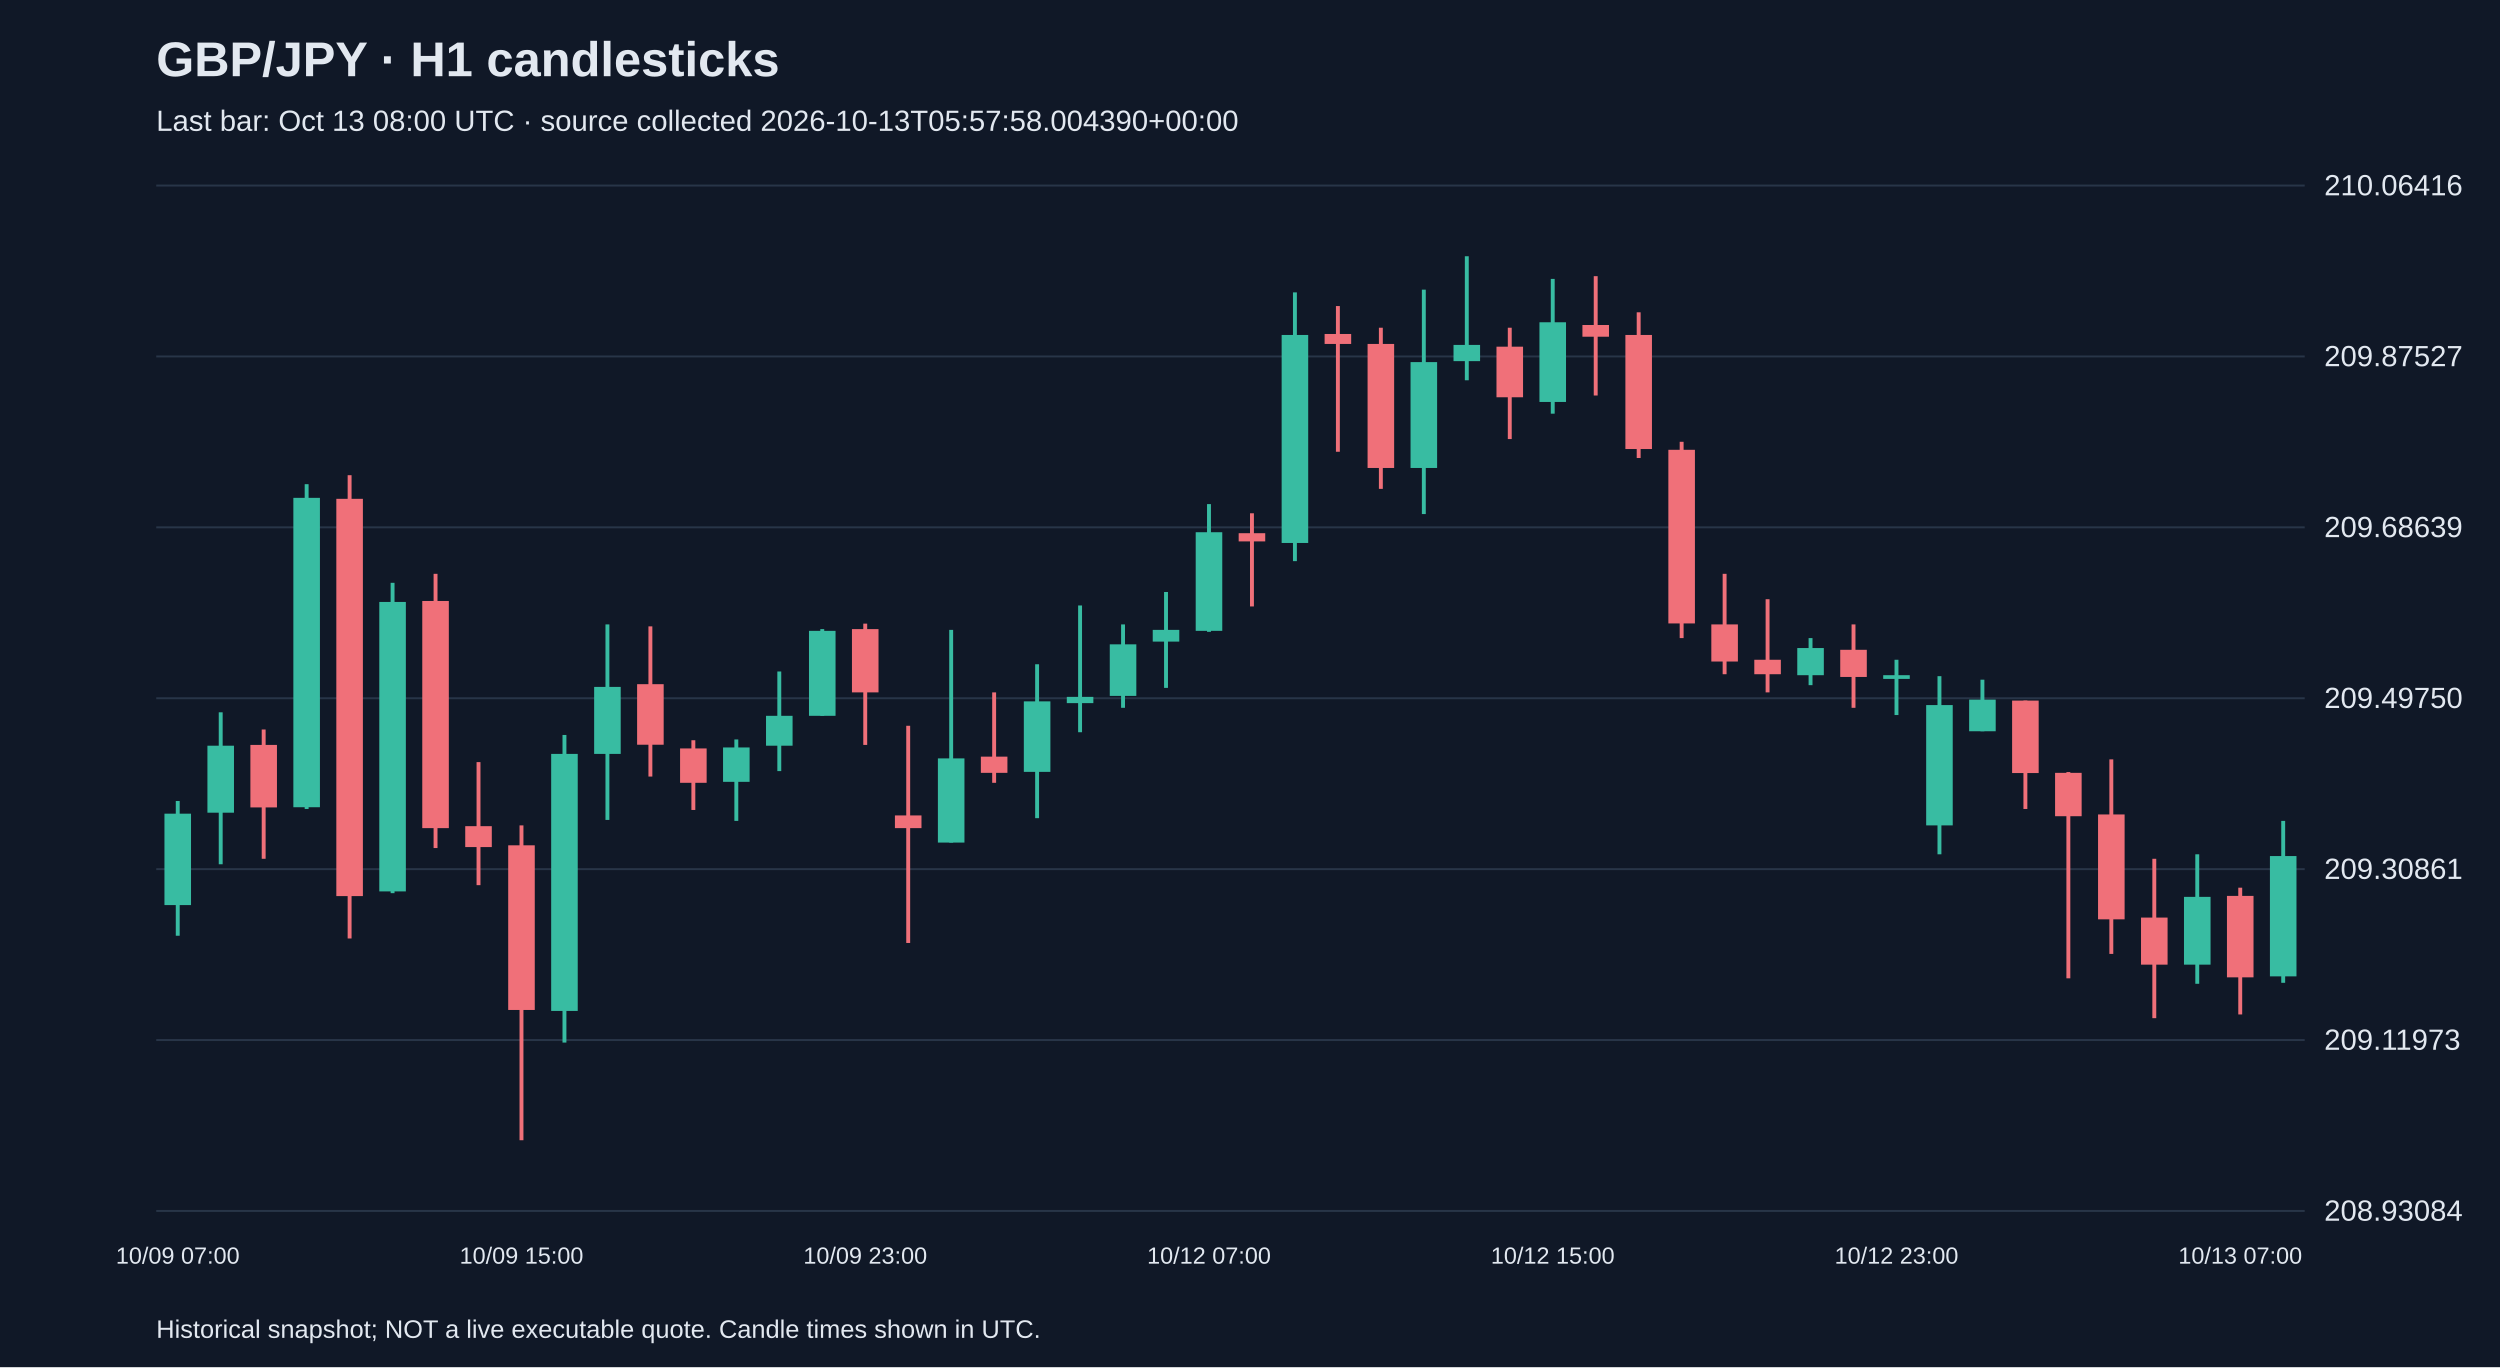
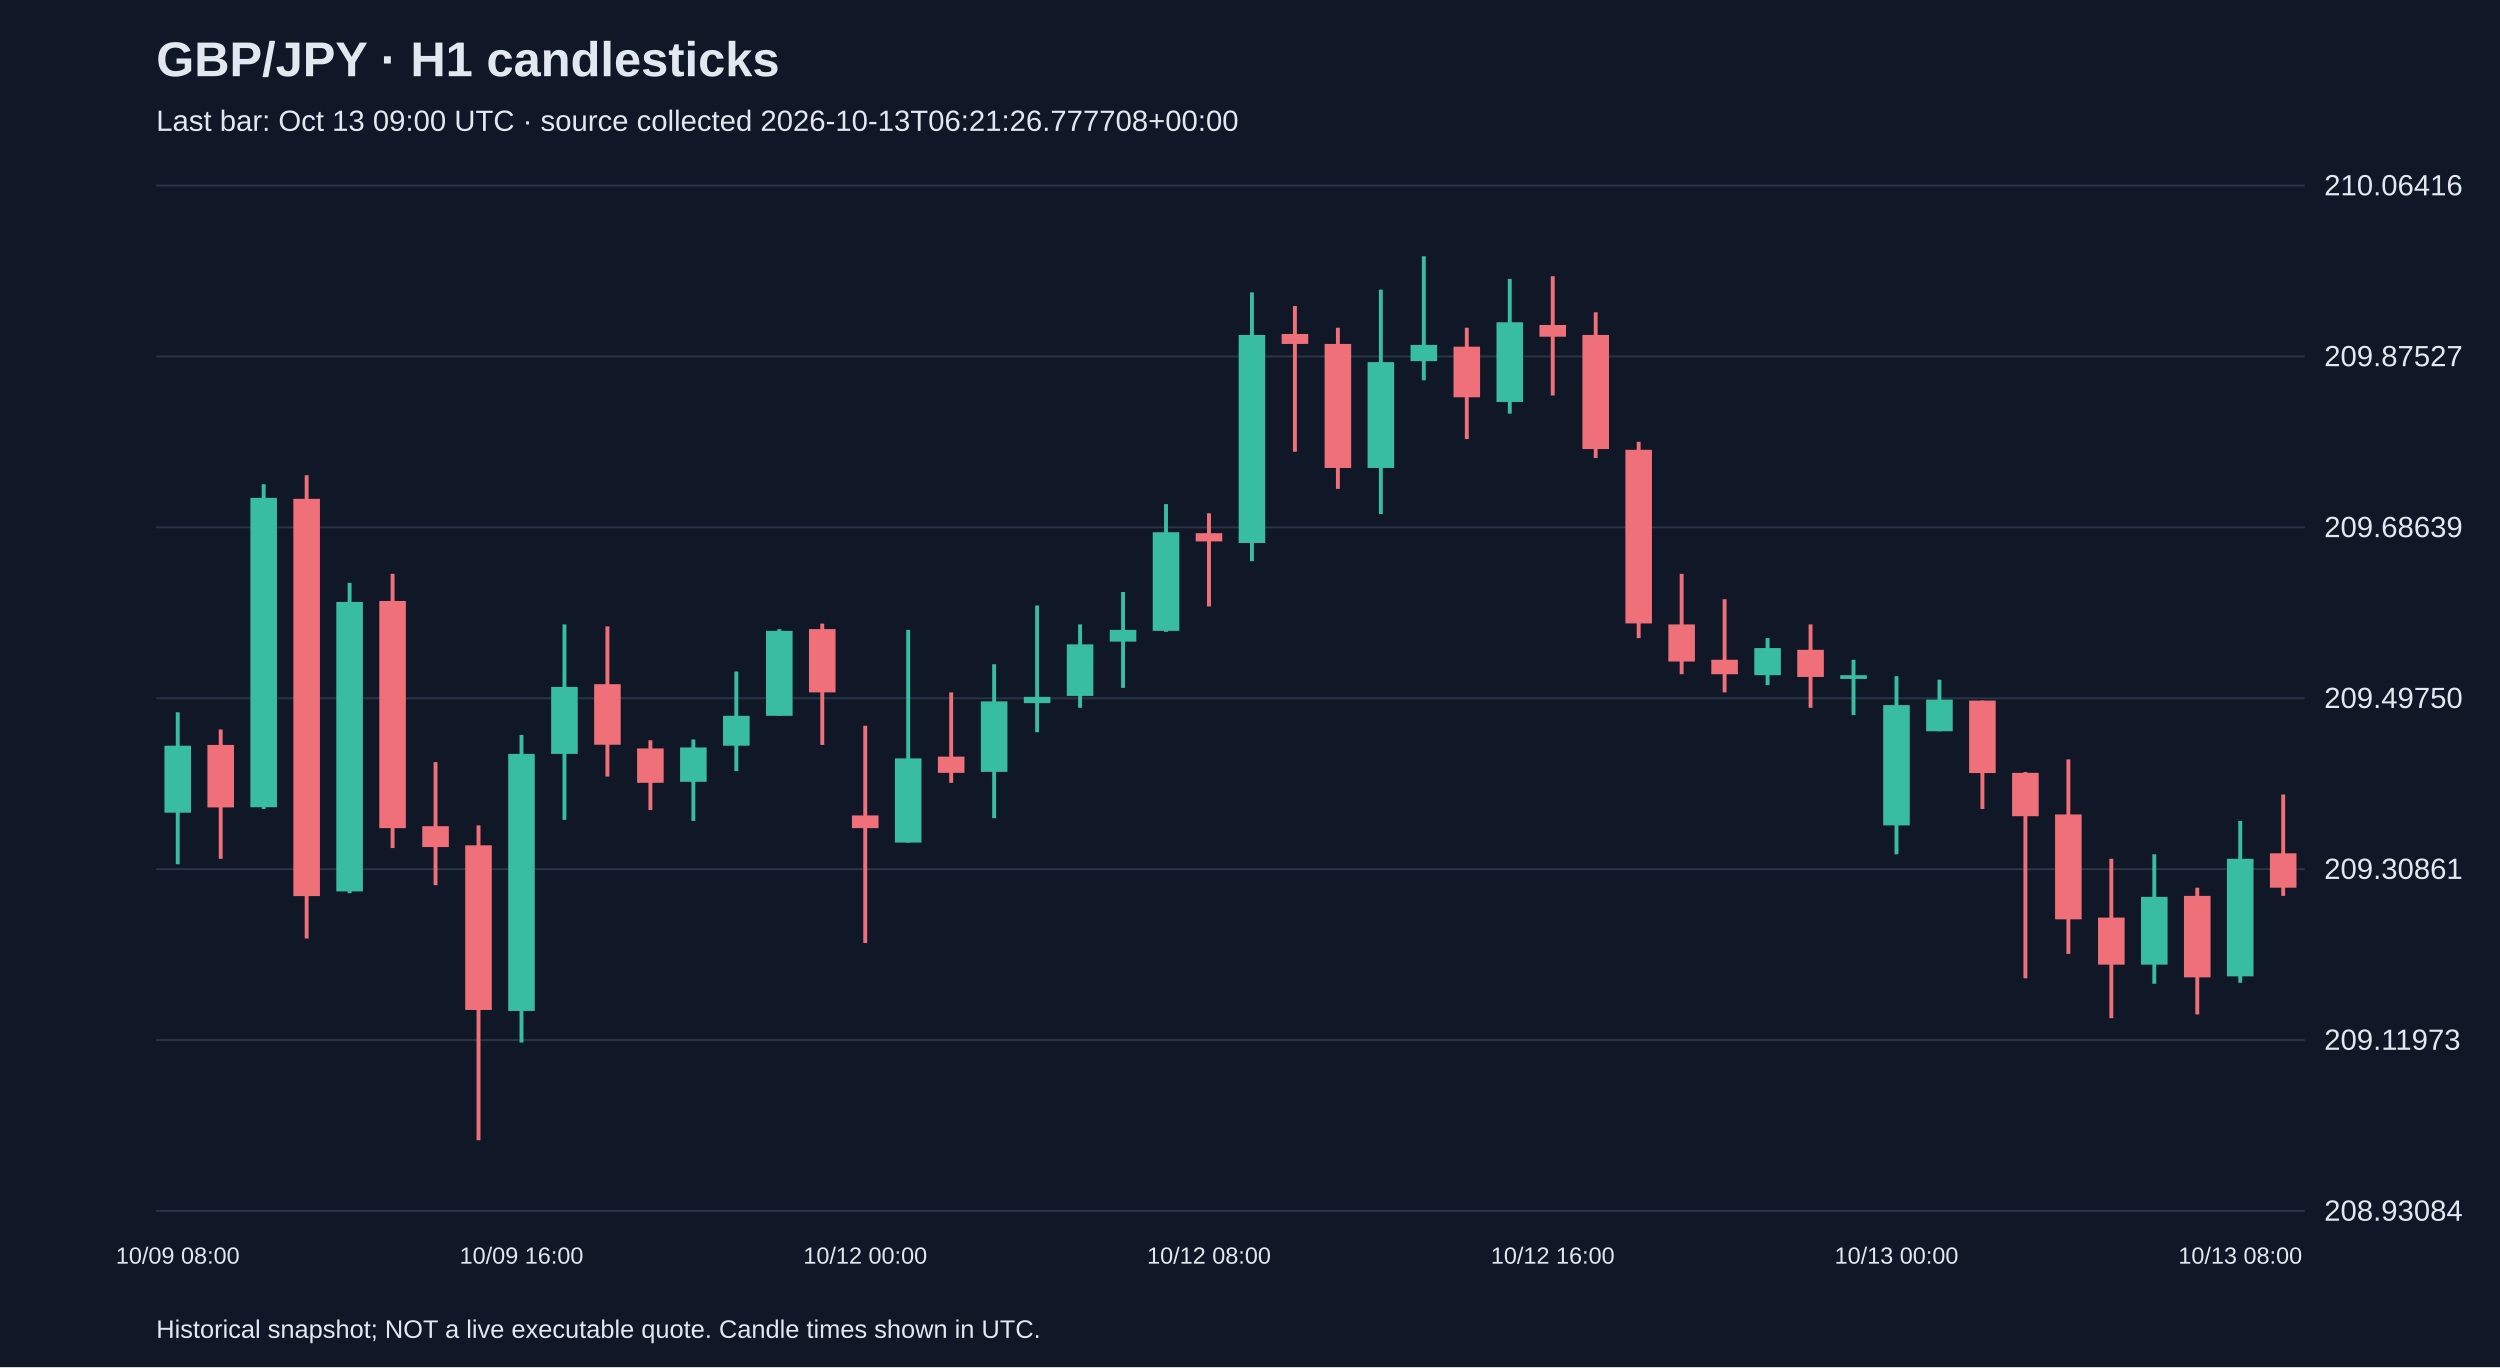
<svg xmlns="http://www.w3.org/2000/svg" viewBox="0 0 1280 700">
  <rect width="100%" height="100%" fill="#101827" />
  <style>text{font-family:Arial,sans-serif;fill:#e2e8f0}</style>
  <text x="80" y="39" font-size="25" font-weight="bold">GBP/JPY · H1 candlesticks</text>
-   <text x="80" y="67" font-size="15" fill="#a6b1c5">Last bar: Oct 13 08:00 UTC · source collected 2026-10-13T05:57:58.004390+00:00</text>
+   <text x="80" y="67" font-size="15" fill="#a6b1c5">Last bar: Oct 13 09:00 UTC · source collected 2026-10-13T06:21:26.777708+00:00</text>
  <line x1="80" y1="620.0" x2="1180" y2="620.0" stroke="#283548" />
  <text x="1190" y="625.0" font-size="15">208.93084</text>
  <line x1="80" y1="532.5" x2="1180" y2="532.5" stroke="#283548" />
  <text x="1190" y="537.5" font-size="15">209.11973</text>
  <line x1="80" y1="445.0" x2="1180" y2="445.0" stroke="#283548" />
  <text x="1190" y="450.0" font-size="15">209.30861</text>
  <line x1="80" y1="357.5" x2="1180" y2="357.5" stroke="#283548" />
  <text x="1190" y="362.5" font-size="15">209.49750</text>
  <line x1="80" y1="270.0" x2="1180" y2="270.0" stroke="#283548" />
  <text x="1190" y="275.0" font-size="15">209.68639</text>
  <line x1="80" y1="182.5" x2="1180" y2="182.5" stroke="#283548" />
  <text x="1190" y="187.5" font-size="15">209.87527</text>
  <line x1="80" y1="95.0" x2="1180" y2="95.0" stroke="#283548" />
  <text x="1190" y="100.0" font-size="15">210.06416</text>
-   <line x1="91.0" y1="410.1" x2="91.0" y2="479.1" stroke="#38bca2" stroke-width="2" />
-   <rect x="84.2" y="416.6" width="13.6" height="46.8" fill="#38bca2" />
-   <text x="91.0" y="647" text-anchor="middle" font-size="12">10/09 07:00</text>
-   <line x1="113.0" y1="364.7" x2="113.0" y2="442.5" stroke="#38bca2" stroke-width="2" />
-   <rect x="106.2" y="381.8" width="13.6" height="34.3" fill="#38bca2" />
-   <line x1="135.0" y1="373.5" x2="135.0" y2="439.7" stroke="#f07079" stroke-width="2" />
-   <rect x="128.2" y="381.4" width="13.6" height="32.0" fill="#f07079" />
-   <line x1="157.0" y1="247.9" x2="157.0" y2="414.2" stroke="#38bca2" stroke-width="2" />
-   <rect x="150.2" y="254.9" width="13.6" height="158.4" fill="#38bca2" />
-   <line x1="179.0" y1="243.3" x2="179.0" y2="480.5" stroke="#f07079" stroke-width="2" />
-   <rect x="172.2" y="255.4" width="13.6" height="203.4" fill="#f07079" />
-   <line x1="201.0" y1="298.4" x2="201.0" y2="457.3" stroke="#38bca2" stroke-width="2" />
-   <rect x="194.2" y="308.2" width="13.6" height="148.2" fill="#38bca2" />
-   <line x1="223.0" y1="293.8" x2="223.0" y2="434.2" stroke="#f07079" stroke-width="2" />
-   <rect x="216.2" y="307.7" width="13.6" height="116.3" fill="#f07079" />
-   <line x1="245.0" y1="390.2" x2="245.0" y2="453.2" stroke="#f07079" stroke-width="2" />
-   <rect x="238.2" y="423.0" width="13.6" height="10.7" fill="#f07079" />
-   <line x1="267.0" y1="422.6" x2="267.0" y2="583.8" stroke="#f07079" stroke-width="2" />
-   <rect x="260.2" y="432.8" width="13.6" height="84.3" fill="#f07079" />
-   <text x="267.0" y="647" text-anchor="middle" font-size="12">10/09 15:00</text>
-   <line x1="289.0" y1="376.3" x2="289.0" y2="533.8" stroke="#38bca2" stroke-width="2" />
-   <rect x="282.2" y="386.0" width="13.6" height="131.6" fill="#38bca2" />
-   <line x1="311.0" y1="319.7" x2="311.0" y2="419.8" stroke="#38bca2" stroke-width="2" />
-   <rect x="304.2" y="351.7" width="13.6" height="34.3" fill="#38bca2" />
-   <line x1="333.0" y1="320.7" x2="333.0" y2="397.6" stroke="#f07079" stroke-width="2" />
-   <rect x="326.2" y="350.3" width="13.6" height="31.0" fill="#f07079" />
-   <line x1="355.0" y1="379.0" x2="355.0" y2="414.7" stroke="#f07079" stroke-width="2" />
-   <rect x="348.2" y="383.2" width="13.6" height="17.6" fill="#f07079" />
-   <line x1="377.0" y1="378.6" x2="377.0" y2="420.3" stroke="#38bca2" stroke-width="2" />
-   <rect x="370.2" y="382.7" width="13.6" height="17.6" fill="#38bca2" />
-   <line x1="399.0" y1="343.8" x2="399.0" y2="394.8" stroke="#38bca2" stroke-width="2" />
-   <rect x="392.2" y="366.5" width="13.6" height="15.3" fill="#38bca2" />
-   <line x1="421.0" y1="322.1" x2="421.0" y2="366.5" stroke="#38bca2" stroke-width="2" />
-   <rect x="414.2" y="323.0" width="13.6" height="43.5" fill="#38bca2" />
-   <line x1="443.0" y1="319.3" x2="443.0" y2="381.4" stroke="#f07079" stroke-width="2" />
-   <rect x="436.2" y="322.1" width="13.6" height="32.4" fill="#f07079" />
-   <text x="443.0" y="647" text-anchor="middle" font-size="12">10/09 23:00</text>
-   <line x1="465.0" y1="371.6" x2="465.0" y2="482.8" stroke="#f07079" stroke-width="2" />
-   <rect x="458.2" y="417.5" width="13.6" height="6.5" fill="#f07079" />
-   <line x1="487.0" y1="322.5" x2="487.0" y2="431.4" stroke="#38bca2" stroke-width="2" />
-   <rect x="480.2" y="388.3" width="13.6" height="43.1" fill="#38bca2" />
-   <line x1="509.0" y1="354.5" x2="509.0" y2="400.8" stroke="#f07079" stroke-width="2" />
-   <rect x="502.2" y="387.4" width="13.6" height="8.3" fill="#f07079" />
-   <line x1="531.0" y1="340.1" x2="531.0" y2="418.9" stroke="#38bca2" stroke-width="2" />
-   <rect x="524.2" y="359.1" width="13.6" height="36.1" fill="#38bca2" />
-   <line x1="553.0" y1="310.0" x2="553.0" y2="374.9" stroke="#38bca2" stroke-width="2" />
-   <rect x="546.2" y="356.8" width="13.6" height="3.2" fill="#38bca2" />
-   <line x1="575.0" y1="319.7" x2="575.0" y2="362.4" stroke="#38bca2" stroke-width="2" />
-   <rect x="568.2" y="329.9" width="13.6" height="26.4" fill="#38bca2" />
-   <line x1="597.0" y1="303.1" x2="597.0" y2="352.2" stroke="#38bca2" stroke-width="2" />
-   <rect x="590.2" y="322.5" width="13.6" height="6.0" fill="#38bca2" />
-   <line x1="619.0" y1="258.1" x2="619.0" y2="323.5" stroke="#38bca2" stroke-width="2" />
-   <rect x="612.2" y="272.5" width="13.6" height="50.5" fill="#38bca2" />
-   <text x="619.0" y="647" text-anchor="middle" font-size="12">10/12 07:00</text>
-   <line x1="641.0" y1="262.8" x2="641.0" y2="310.5" stroke="#f07079" stroke-width="2" />
-   <rect x="634.2" y="273.0" width="13.6" height="4.2" fill="#f07079" />
-   <line x1="663.0" y1="149.7" x2="663.0" y2="287.3" stroke="#38bca2" stroke-width="2" />
-   <rect x="656.2" y="171.5" width="13.6" height="106.5" fill="#38bca2" />
-   <line x1="685.0" y1="156.7" x2="685.0" y2="231.3" stroke="#f07079" stroke-width="2" />
-   <rect x="678.2" y="171.0" width="13.6" height="5.1" fill="#f07079" />
-   <line x1="707.0" y1="167.8" x2="707.0" y2="250.3" stroke="#f07079" stroke-width="2" />
-   <rect x="700.2" y="176.1" width="13.6" height="63.5" fill="#f07079" />
-   <line x1="729.0" y1="148.3" x2="729.0" y2="263.2" stroke="#38bca2" stroke-width="2" />
-   <rect x="722.2" y="185.4" width="13.6" height="54.2" fill="#38bca2" />
-   <line x1="751.0" y1="131.2" x2="751.0" y2="194.7" stroke="#38bca2" stroke-width="2" />
-   <rect x="744.2" y="176.6" width="13.6" height="8.3" fill="#38bca2" />
-   <line x1="773.0" y1="167.8" x2="773.0" y2="224.8" stroke="#f07079" stroke-width="2" />
-   <rect x="766.2" y="177.5" width="13.6" height="25.9" fill="#f07079" />
-   <line x1="795.0" y1="142.8" x2="795.0" y2="211.8" stroke="#38bca2" stroke-width="2" />
-   <rect x="788.2" y="165.0" width="13.6" height="40.8" fill="#38bca2" />
-   <text x="795.0" y="647" text-anchor="middle" font-size="12">10/12 15:00</text>
-   <line x1="817.0" y1="141.4" x2="817.0" y2="202.5" stroke="#f07079" stroke-width="2" />
-   <rect x="810.2" y="166.4" width="13.6" height="6.0" fill="#f07079" />
-   <line x1="839.0" y1="159.9" x2="839.0" y2="234.5" stroke="#f07079" stroke-width="2" />
-   <rect x="832.2" y="171.5" width="13.6" height="58.4" fill="#f07079" />
-   <line x1="861.0" y1="226.2" x2="861.0" y2="326.7" stroke="#f07079" stroke-width="2" />
-   <rect x="854.2" y="230.3" width="13.6" height="88.9" fill="#f07079" />
-   <line x1="883.0" y1="293.8" x2="883.0" y2="345.2" stroke="#f07079" stroke-width="2" />
-   <rect x="876.2" y="319.7" width="13.6" height="19.0" fill="#f07079" />
-   <line x1="905.0" y1="306.8" x2="905.0" y2="354.5" stroke="#f07079" stroke-width="2" />
-   <rect x="898.2" y="337.8" width="13.6" height="7.4" fill="#f07079" />
-   <line x1="927.0" y1="326.7" x2="927.0" y2="350.8" stroke="#38bca2" stroke-width="2" />
-   <rect x="920.2" y="331.8" width="13.6" height="13.9" fill="#38bca2" />
-   <line x1="949.0" y1="319.7" x2="949.0" y2="362.4" stroke="#f07079" stroke-width="2" />
-   <rect x="942.2" y="332.7" width="13.6" height="13.9" fill="#f07079" />
-   <line x1="971.0" y1="337.8" x2="971.0" y2="366.1" stroke="#38bca2" stroke-width="2" />
-   <rect x="964.2" y="345.7" width="13.6" height="1.9" fill="#38bca2" />
-   <text x="971.0" y="647" text-anchor="middle" font-size="12">10/12 23:00</text>
-   <line x1="993.0" y1="346.2" x2="993.0" y2="437.4" stroke="#38bca2" stroke-width="2" />
-   <rect x="986.2" y="361.0" width="13.6" height="61.6" fill="#38bca2" />
-   <line x1="1015.0" y1="348.0" x2="1015.0" y2="374.4" stroke="#38bca2" stroke-width="2" />
-   <rect x="1008.2" y="358.2" width="13.6" height="16.2" fill="#38bca2" />
-   <line x1="1037.0" y1="358.7" x2="1037.0" y2="414.2" stroke="#f07079" stroke-width="2" />
-   <rect x="1030.2" y="358.7" width="13.6" height="37.1" fill="#f07079" />
-   <line x1="1059.0" y1="395.3" x2="1059.0" y2="500.9" stroke="#f07079" stroke-width="2" />
-   <rect x="1052.2" y="395.7" width="13.6" height="22.2" fill="#f07079" />
-   <line x1="1081.0" y1="388.8" x2="1081.0" y2="488.4" stroke="#f07079" stroke-width="2" />
-   <rect x="1074.2" y="417.0" width="13.6" height="53.7" fill="#f07079" />
-   <line x1="1103.0" y1="439.7" x2="1103.0" y2="521.3" stroke="#f07079" stroke-width="2" />
-   <rect x="1096.2" y="469.8" width="13.6" height="24.1" fill="#f07079" />
-   <line x1="1125.0" y1="437.4" x2="1125.0" y2="503.7" stroke="#38bca2" stroke-width="2" />
-   <rect x="1118.2" y="459.2" width="13.6" height="34.7" fill="#38bca2" />
-   <line x1="1147.0" y1="454.5" x2="1147.0" y2="519.4" stroke="#f07079" stroke-width="2" />
-   <rect x="1140.2" y="458.7" width="13.6" height="41.7" fill="#f07079" />
-   <text x="1147.0" y="647" text-anchor="middle" font-size="12">10/13 07:00</text>
-   <line x1="1169.0" y1="420.3" x2="1169.0" y2="503.2" stroke="#38bca2" stroke-width="2" />
-   <rect x="1162.2" y="438.3" width="13.6" height="61.6" fill="#38bca2" />
+   <line x1="91.0" y1="364.7" x2="91.0" y2="442.5" stroke="#38bca2" stroke-width="2" />
+   <rect x="84.2" y="381.8" width="13.6" height="34.3" fill="#38bca2" />
+   <text x="91.0" y="647" text-anchor="middle" font-size="12">10/09 08:00</text>
+   <line x1="113.0" y1="373.5" x2="113.0" y2="439.7" stroke="#f07079" stroke-width="2" />
+   <rect x="106.2" y="381.4" width="13.6" height="32.0" fill="#f07079" />
+   <line x1="135.0" y1="247.9" x2="135.0" y2="414.2" stroke="#38bca2" stroke-width="2" />
+   <rect x="128.2" y="254.9" width="13.6" height="158.4" fill="#38bca2" />
+   <line x1="157.0" y1="243.3" x2="157.0" y2="480.5" stroke="#f07079" stroke-width="2" />
+   <rect x="150.2" y="255.4" width="13.6" height="203.4" fill="#f07079" />
+   <line x1="179.0" y1="298.4" x2="179.0" y2="457.3" stroke="#38bca2" stroke-width="2" />
+   <rect x="172.2" y="308.2" width="13.6" height="148.2" fill="#38bca2" />
+   <line x1="201.0" y1="293.8" x2="201.0" y2="434.2" stroke="#f07079" stroke-width="2" />
+   <rect x="194.2" y="307.7" width="13.6" height="116.3" fill="#f07079" />
+   <line x1="223.0" y1="390.2" x2="223.0" y2="453.2" stroke="#f07079" stroke-width="2" />
+   <rect x="216.2" y="423.0" width="13.6" height="10.7" fill="#f07079" />
+   <line x1="245.0" y1="422.6" x2="245.0" y2="583.8" stroke="#f07079" stroke-width="2" />
+   <rect x="238.2" y="432.8" width="13.6" height="84.3" fill="#f07079" />
+   <line x1="267.0" y1="376.3" x2="267.0" y2="533.8" stroke="#38bca2" stroke-width="2" />
+   <rect x="260.2" y="386.0" width="13.6" height="131.6" fill="#38bca2" />
+   <text x="267.0" y="647" text-anchor="middle" font-size="12">10/09 16:00</text>
+   <line x1="289.0" y1="319.7" x2="289.0" y2="419.8" stroke="#38bca2" stroke-width="2" />
+   <rect x="282.2" y="351.7" width="13.6" height="34.3" fill="#38bca2" />
+   <line x1="311.0" y1="320.7" x2="311.0" y2="397.6" stroke="#f07079" stroke-width="2" />
+   <rect x="304.2" y="350.3" width="13.6" height="31.0" fill="#f07079" />
+   <line x1="333.0" y1="379.0" x2="333.0" y2="414.7" stroke="#f07079" stroke-width="2" />
+   <rect x="326.2" y="383.2" width="13.6" height="17.6" fill="#f07079" />
+   <line x1="355.0" y1="378.6" x2="355.0" y2="420.3" stroke="#38bca2" stroke-width="2" />
+   <rect x="348.2" y="382.7" width="13.6" height="17.6" fill="#38bca2" />
+   <line x1="377.0" y1="343.8" x2="377.0" y2="394.8" stroke="#38bca2" stroke-width="2" />
+   <rect x="370.2" y="366.5" width="13.6" height="15.3" fill="#38bca2" />
+   <line x1="399.0" y1="322.1" x2="399.0" y2="366.5" stroke="#38bca2" stroke-width="2" />
+   <rect x="392.2" y="323.0" width="13.6" height="43.5" fill="#38bca2" />
+   <line x1="421.0" y1="319.3" x2="421.0" y2="381.4" stroke="#f07079" stroke-width="2" />
+   <rect x="414.2" y="322.1" width="13.6" height="32.4" fill="#f07079" />
+   <line x1="443.0" y1="371.6" x2="443.0" y2="482.8" stroke="#f07079" stroke-width="2" />
+   <rect x="436.2" y="417.5" width="13.6" height="6.5" fill="#f07079" />
+   <text x="443.0" y="647" text-anchor="middle" font-size="12">10/12 00:00</text>
+   <line x1="465.0" y1="322.5" x2="465.0" y2="431.4" stroke="#38bca2" stroke-width="2" />
+   <rect x="458.2" y="388.3" width="13.6" height="43.1" fill="#38bca2" />
+   <line x1="487.0" y1="354.5" x2="487.0" y2="400.8" stroke="#f07079" stroke-width="2" />
+   <rect x="480.2" y="387.4" width="13.6" height="8.3" fill="#f07079" />
+   <line x1="509.0" y1="340.1" x2="509.0" y2="418.9" stroke="#38bca2" stroke-width="2" />
+   <rect x="502.2" y="359.1" width="13.6" height="36.1" fill="#38bca2" />
+   <line x1="531.0" y1="310.0" x2="531.0" y2="374.9" stroke="#38bca2" stroke-width="2" />
+   <rect x="524.2" y="356.8" width="13.6" height="3.2" fill="#38bca2" />
+   <line x1="553.0" y1="319.7" x2="553.0" y2="362.4" stroke="#38bca2" stroke-width="2" />
+   <rect x="546.2" y="329.9" width="13.6" height="26.4" fill="#38bca2" />
+   <line x1="575.0" y1="303.1" x2="575.0" y2="352.2" stroke="#38bca2" stroke-width="2" />
+   <rect x="568.2" y="322.5" width="13.6" height="6.0" fill="#38bca2" />
+   <line x1="597.0" y1="258.1" x2="597.0" y2="323.5" stroke="#38bca2" stroke-width="2" />
+   <rect x="590.2" y="272.5" width="13.6" height="50.5" fill="#38bca2" />
+   <line x1="619.0" y1="262.8" x2="619.0" y2="310.5" stroke="#f07079" stroke-width="2" />
+   <rect x="612.2" y="273.0" width="13.6" height="4.2" fill="#f07079" />
+   <text x="619.0" y="647" text-anchor="middle" font-size="12">10/12 08:00</text>
+   <line x1="641.0" y1="149.7" x2="641.0" y2="287.3" stroke="#38bca2" stroke-width="2" />
+   <rect x="634.2" y="171.5" width="13.6" height="106.5" fill="#38bca2" />
+   <line x1="663.0" y1="156.7" x2="663.0" y2="231.3" stroke="#f07079" stroke-width="2" />
+   <rect x="656.2" y="171.0" width="13.6" height="5.1" fill="#f07079" />
+   <line x1="685.0" y1="167.8" x2="685.0" y2="250.3" stroke="#f07079" stroke-width="2" />
+   <rect x="678.2" y="176.1" width="13.6" height="63.5" fill="#f07079" />
+   <line x1="707.0" y1="148.3" x2="707.0" y2="263.2" stroke="#38bca2" stroke-width="2" />
+   <rect x="700.2" y="185.4" width="13.6" height="54.2" fill="#38bca2" />
+   <line x1="729.0" y1="131.2" x2="729.0" y2="194.7" stroke="#38bca2" stroke-width="2" />
+   <rect x="722.2" y="176.6" width="13.6" height="8.3" fill="#38bca2" />
+   <line x1="751.0" y1="167.8" x2="751.0" y2="224.8" stroke="#f07079" stroke-width="2" />
+   <rect x="744.2" y="177.5" width="13.6" height="25.9" fill="#f07079" />
+   <line x1="773.0" y1="142.8" x2="773.0" y2="211.8" stroke="#38bca2" stroke-width="2" />
+   <rect x="766.2" y="165.0" width="13.6" height="40.8" fill="#38bca2" />
+   <line x1="795.0" y1="141.4" x2="795.0" y2="202.5" stroke="#f07079" stroke-width="2" />
+   <rect x="788.2" y="166.4" width="13.6" height="6.0" fill="#f07079" />
+   <text x="795.0" y="647" text-anchor="middle" font-size="12">10/12 16:00</text>
+   <line x1="817.0" y1="159.9" x2="817.0" y2="234.5" stroke="#f07079" stroke-width="2" />
+   <rect x="810.2" y="171.5" width="13.6" height="58.4" fill="#f07079" />
+   <line x1="839.0" y1="226.2" x2="839.0" y2="326.7" stroke="#f07079" stroke-width="2" />
+   <rect x="832.2" y="230.3" width="13.6" height="88.9" fill="#f07079" />
+   <line x1="861.0" y1="293.8" x2="861.0" y2="345.2" stroke="#f07079" stroke-width="2" />
+   <rect x="854.2" y="319.7" width="13.6" height="19.0" fill="#f07079" />
+   <line x1="883.0" y1="306.8" x2="883.0" y2="354.5" stroke="#f07079" stroke-width="2" />
+   <rect x="876.2" y="337.8" width="13.6" height="7.4" fill="#f07079" />
+   <line x1="905.0" y1="326.7" x2="905.0" y2="350.8" stroke="#38bca2" stroke-width="2" />
+   <rect x="898.2" y="331.8" width="13.6" height="13.9" fill="#38bca2" />
+   <line x1="927.0" y1="319.7" x2="927.0" y2="362.4" stroke="#f07079" stroke-width="2" />
+   <rect x="920.2" y="332.7" width="13.6" height="13.9" fill="#f07079" />
+   <line x1="949.0" y1="337.8" x2="949.0" y2="366.1" stroke="#38bca2" stroke-width="2" />
+   <rect x="942.2" y="345.7" width="13.6" height="1.9" fill="#38bca2" />
+   <line x1="971.0" y1="346.2" x2="971.0" y2="437.4" stroke="#38bca2" stroke-width="2" />
+   <rect x="964.2" y="361.0" width="13.6" height="61.6" fill="#38bca2" />
+   <text x="971.0" y="647" text-anchor="middle" font-size="12">10/13 00:00</text>
+   <line x1="993.0" y1="348.0" x2="993.0" y2="374.4" stroke="#38bca2" stroke-width="2" />
+   <rect x="986.2" y="358.2" width="13.6" height="16.2" fill="#38bca2" />
+   <line x1="1015.0" y1="358.7" x2="1015.0" y2="414.2" stroke="#f07079" stroke-width="2" />
+   <rect x="1008.2" y="358.7" width="13.6" height="37.1" fill="#f07079" />
+   <line x1="1037.0" y1="395.3" x2="1037.0" y2="500.9" stroke="#f07079" stroke-width="2" />
+   <rect x="1030.2" y="395.7" width="13.6" height="22.2" fill="#f07079" />
+   <line x1="1059.0" y1="388.8" x2="1059.0" y2="488.4" stroke="#f07079" stroke-width="2" />
+   <rect x="1052.2" y="417.0" width="13.6" height="53.7" fill="#f07079" />
+   <line x1="1081.0" y1="439.7" x2="1081.0" y2="521.3" stroke="#f07079" stroke-width="2" />
+   <rect x="1074.2" y="469.8" width="13.6" height="24.1" fill="#f07079" />
+   <line x1="1103.0" y1="437.4" x2="1103.0" y2="503.7" stroke="#38bca2" stroke-width="2" />
+   <rect x="1096.2" y="459.2" width="13.6" height="34.7" fill="#38bca2" />
+   <line x1="1125.0" y1="454.5" x2="1125.0" y2="519.4" stroke="#f07079" stroke-width="2" />
+   <rect x="1118.2" y="458.7" width="13.6" height="41.7" fill="#f07079" />
+   <line x1="1147.0" y1="420.3" x2="1147.0" y2="503.2" stroke="#38bca2" stroke-width="2" />
+   <rect x="1140.2" y="439.7" width="13.6" height="60.2" fill="#38bca2" />
+   <text x="1147.0" y="647" text-anchor="middle" font-size="12">10/13 08:00</text>
+   <line x1="1169.0" y1="406.8" x2="1169.0" y2="458.7" stroke="#f07079" stroke-width="2" />
+   <rect x="1162.2" y="436.9" width="13.6" height="17.6" fill="#f07079" />
  <text x="80" y="685" font-size="13">Historical snapshot; NOT a live executable quote. Candle times shown in UTC.</text>
</svg>
